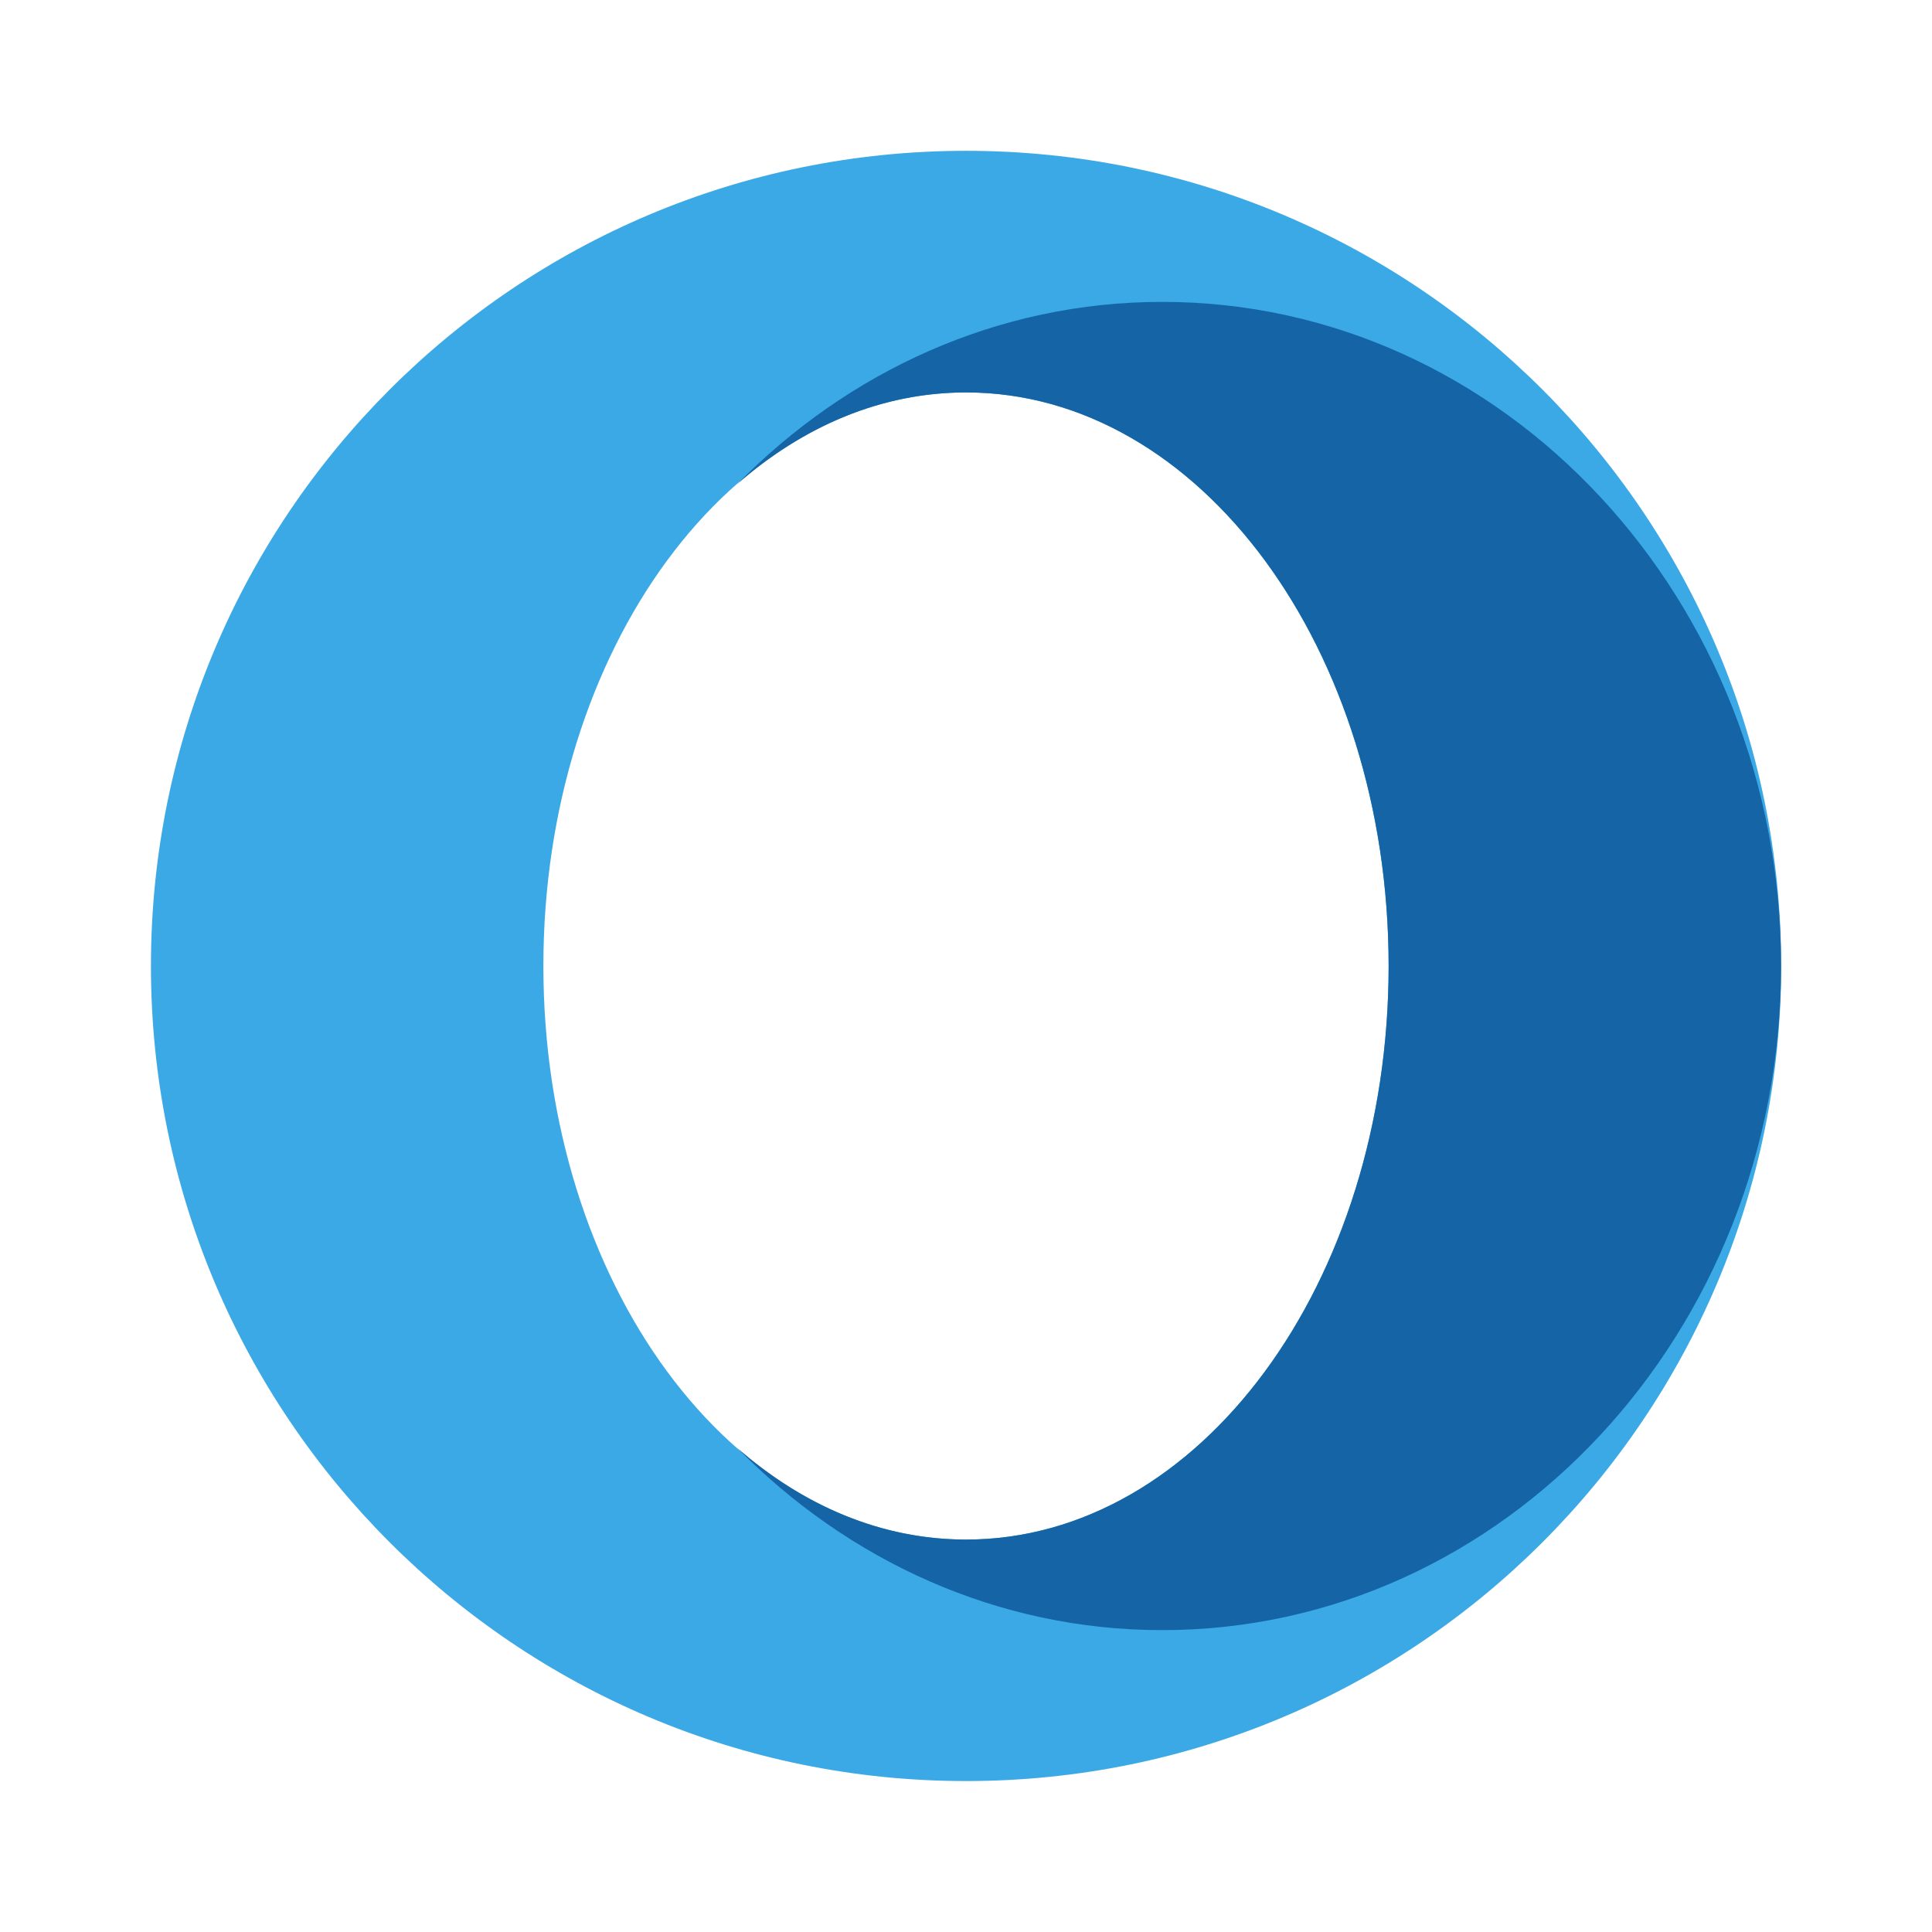
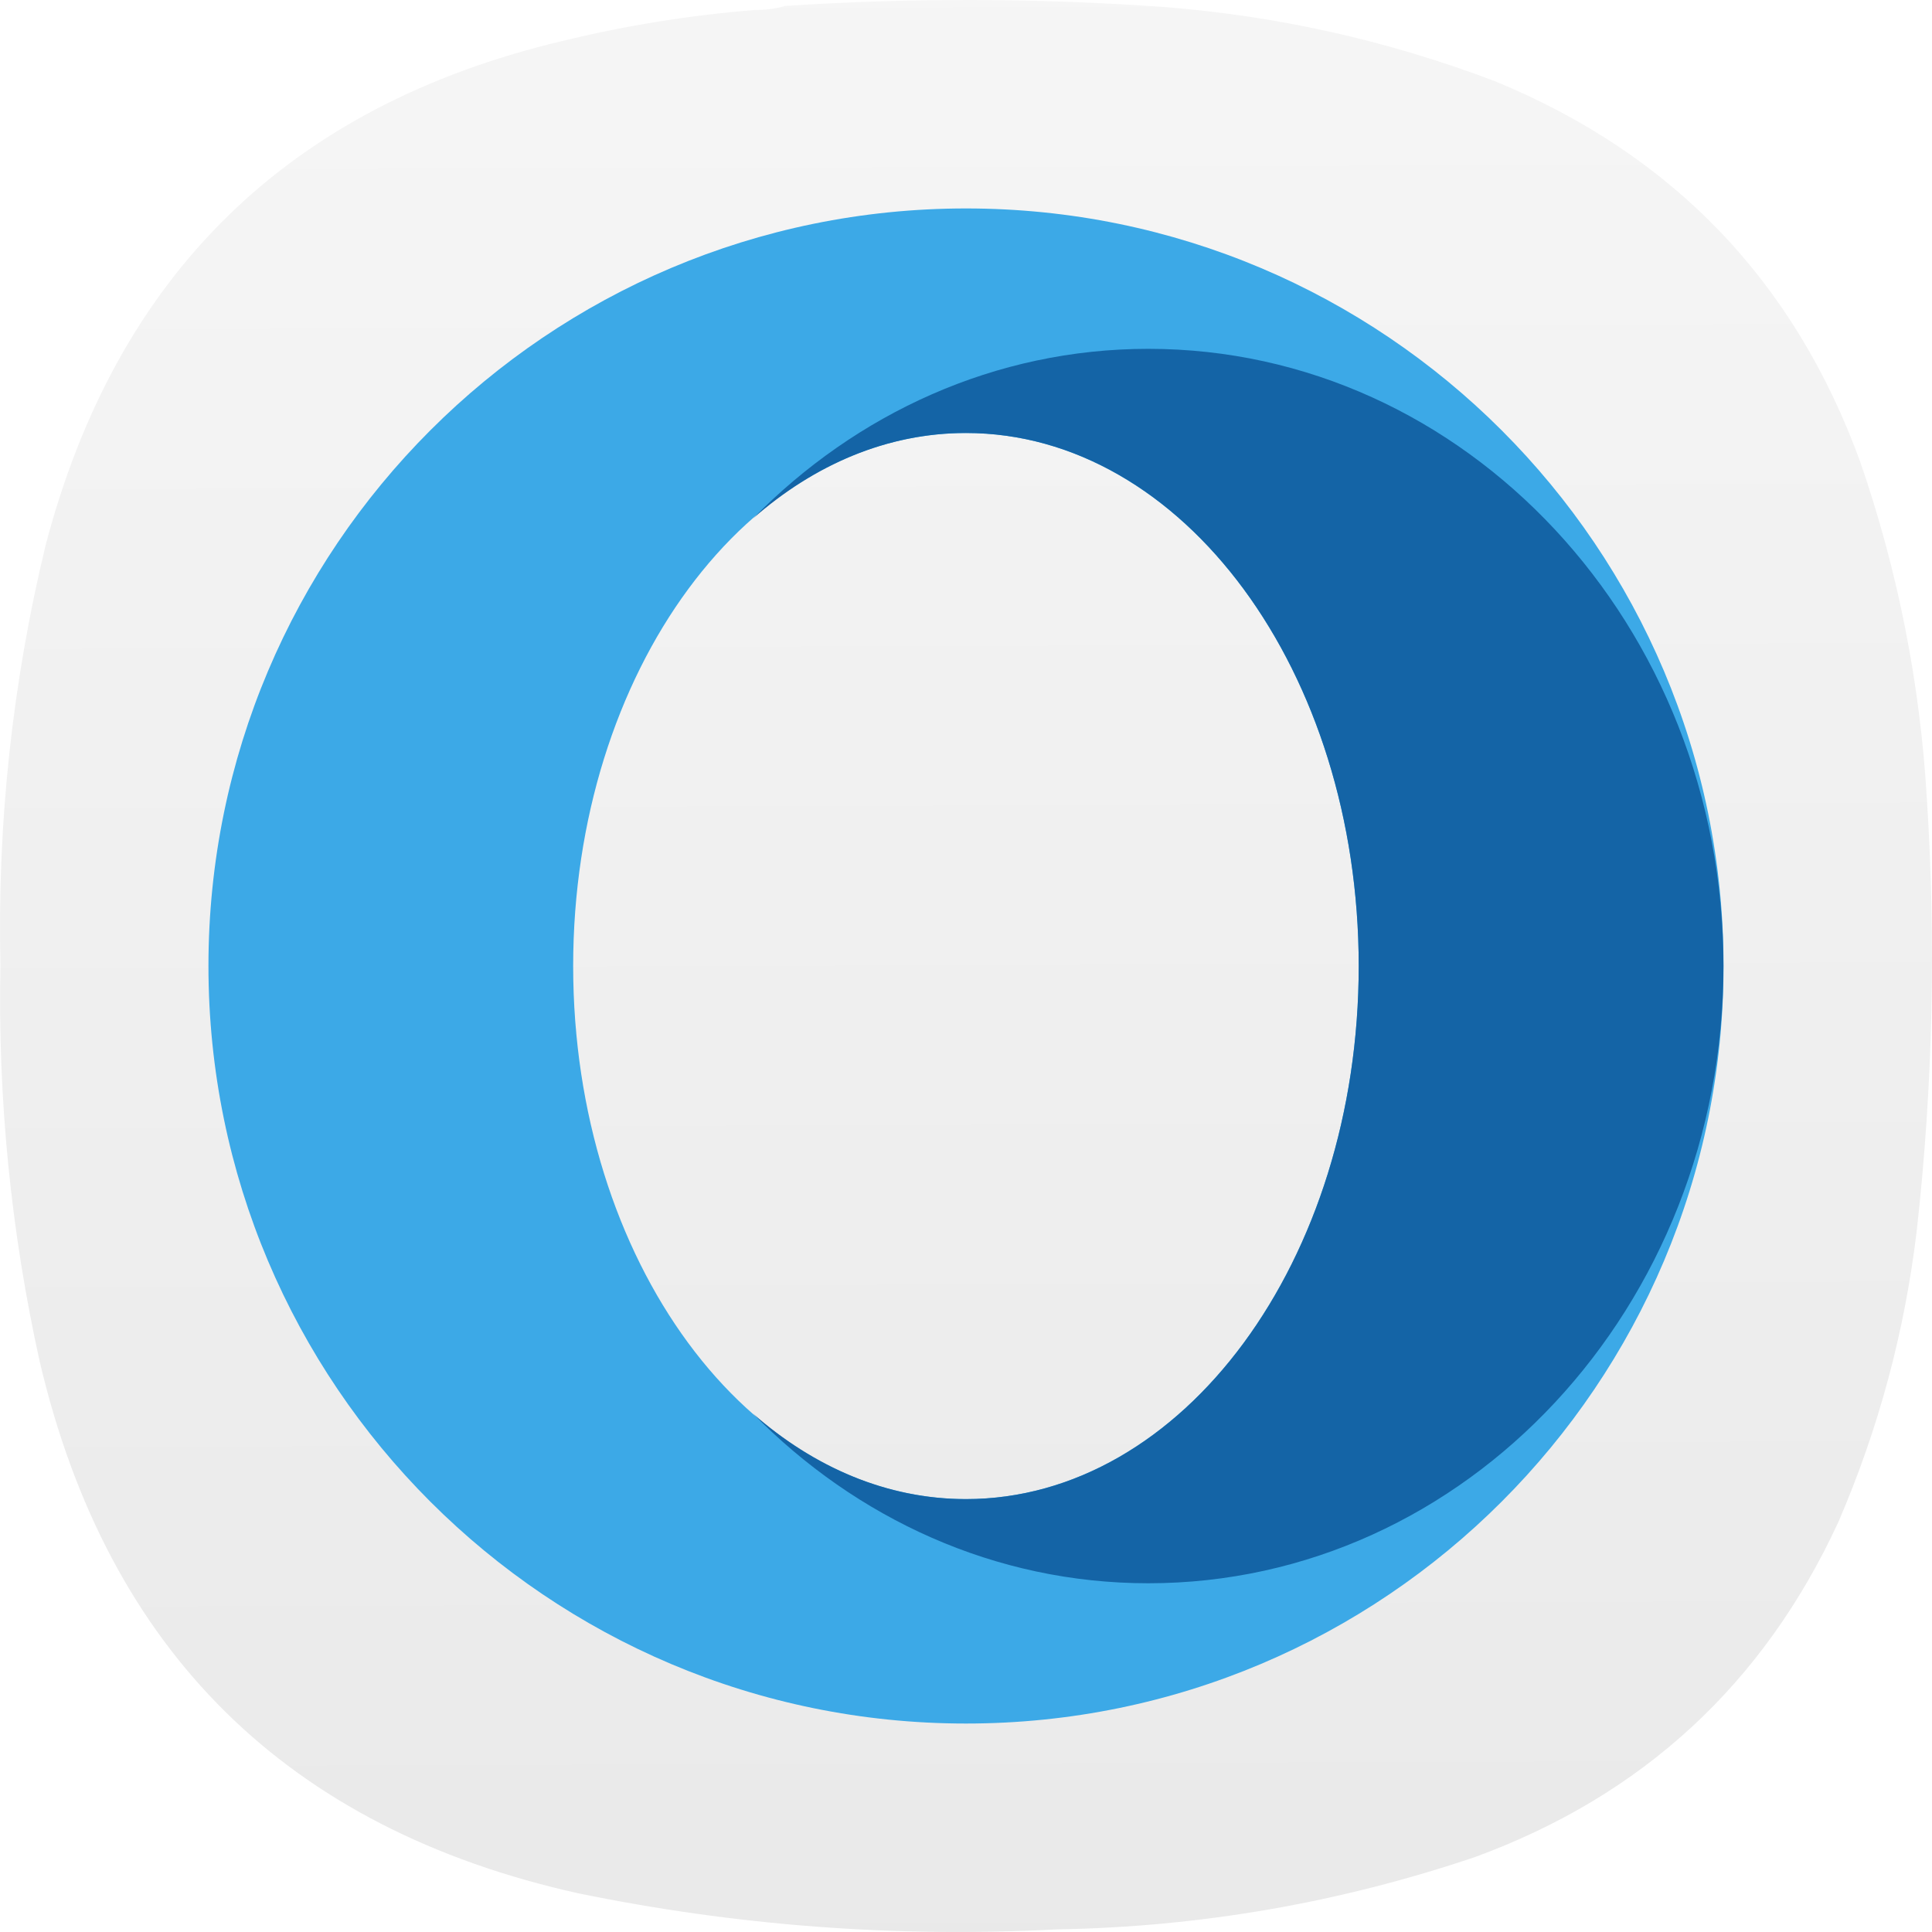
- <svg xmlns="http://www.w3.org/2000/svg" width="64" height="64" image-rendering="optimizeSpeed">
-   <g stroke-width="3.78">
-     <path d="M32.002 4.996C17.089 4.996 5 17.086 5 31.998 5 46.911 17.089 59 32.002 59c14.913 0 27.002-12.089 27.002-27.002 0-14.913-12.089-27.002-27.002-27.002zM32 13c7.732 0 14 8.507 14 19s-6.268 19-14 19-14-8.507-14-19 6.268-19 14-19z" fill="#3ca9e7" style="paint-order:stroke markers fill" />
-     <path d="M38.5 10c-5.465 0-10.417 2.309-14.092 6.049C26.596 14.127 29.199 12.999 32 13c7.732 0 14 8.507 14 19s-6.268 19-14 19c-2.8 0-5.404-1.127-7.592-3.049 3.675 3.74 8.627 6.05 14.092 6.049C49.822 54 59 44.15 59 32s-9.178-22-20.5-22zM18.133 29.523c-.01.087-.021.173-.03.26.008-.088.022-.173.03-.26zm-.074.893zM18 32zm.104 2.216c.008.088.02.173.029.26-.008-.087-.022-.172-.03-.26z" fill="#1464a6" style="paint-order:stroke markers fill" />
+ <svg xmlns="http://www.w3.org/2000/svg" xmlns:xlink="http://www.w3.org/1999/xlink" width="133.964mm" height="133.963mm" viewBox="0 0 133.964 133.963" version="1.1" id="svg5" xml:space="preserve">
+   <defs id="defs2">
+     <linearGradient id="linearGradient13212">
+       <stop style="stop-color:#e6e6e6;stop-opacity:1;" offset="0" id="stop13208" />
+       <stop style="stop-color:#ffffff;stop-opacity:1" offset="1" id="stop13210" />
+     </linearGradient>
+     <linearGradient xlink:href="#linearGradient13212" id="linearGradient13214" x1="187.361" y1="487.832" x2="184.838" y2="-296.661" gradientUnits="userSpaceOnUse" />
+     <linearGradient xlink:href="#linearGradient13212" id="linearGradient13908" gradientUnits="userSpaceOnUse" x1="187.361" y1="487.832" x2="184.838" y2="-296.661" />
+   </defs>
+   <g id="g192" transform="matrix(0.3527778,0,0,0.3527778,5.0620457e-4,-1.6930737e-4)" style="fill:url(#linearGradient13214);fill-opacity:1">
+     <path d="m 148.375,1.961 c 2.07,0.023 4.047,-0.242 5.93,-0.789 24.785,-1.625 49.566,-1.559 74.343,0.195 22.469,1.75 44.219,6.625 65.25,14.625 34.965,14.395 58.887,39.36 71.774,74.899 7.367,21.398 11.719,43.402 13.051,66.007 1.839,28.391 1.179,56.715 -1.981,84.981 -2.363,19.867 -7.504,38.969 -15.422,57.312 -14.683,31.801 -38.472,53.739 -71.375,65.809 -26.664,9.008 -54.082,13.754 -82.254,14.23 C 176,380.879 144.633,378.508 113.574,372.117 56.414,359.387 21.156,324.535 7.793,267.574 2.125,241.93 -0.445,215.977 0.082,189.707 -0.551,161.773 2.418,134.238 8.98,107.098 22.988,53.84 56.797,20.836 110.414,8.086 122.906,5.035 135.559,2.992 148.375,1.961 Z" style="fill:url(#linearGradient13908);fill-opacity:1;fill-rule:evenodd;stroke:none" id="path194" />
+   </g>
+   <g style="image-rendering:optimizeSpeed" id="g13805" transform="matrix(1.945336,0,0,1.945336,4.727172,4.734511)">
+     <g stroke-width="3.78" id="g13794">
+       <path d="M 32.002,4.996 C 17.089,4.996 5,17.086 5,31.998 5,46.911 17.089,59 32.002,59 46.915,59 59.004,46.911 59.004,31.998 59.004,17.085 46.915,4.996 32.002,4.996 Z M 32,13 c 7.732,0 14,8.507 14,19 C 46,42.493 39.732,51 32,51 24.268,51 18,42.493 18,32 18,21.507 24.268,13 32,13 Z" fill="#3ca9e7" style="paint-order:stroke markers fill" id="path13790" />
+       <path d="M 38.5,10 C 33.035,10 28.083,12.309 24.408,16.049 26.596,14.127 29.199,12.999 32,13 c 7.732,0 14,8.507 14,19 0,10.493 -6.268,19 -14,19 -2.8,0 -5.404,-1.127 -7.592,-3.049 3.675,3.74 8.627,6.05 14.092,6.049 C 49.822,54 59,44.15 59,32 59,19.85 49.822,10 38.5,10 Z M 18.133,29.523 c -0.01,0.087 -0.021,0.173 -0.03,0.26 0.008,-0.088 0.022,-0.173 0.03,-0.26 z m -0.074,0.893 z M 18,32 Z m 0.104,2.216 c 0.008,0.088 0.02,0.173 0.029,0.26 -0.008,-0.087 -0.022,-0.172 -0.03,-0.26 z" fill="#1464a6" style="paint-order:stroke markers fill" id="path13792" />
+     </g>
  </g>
</svg>
